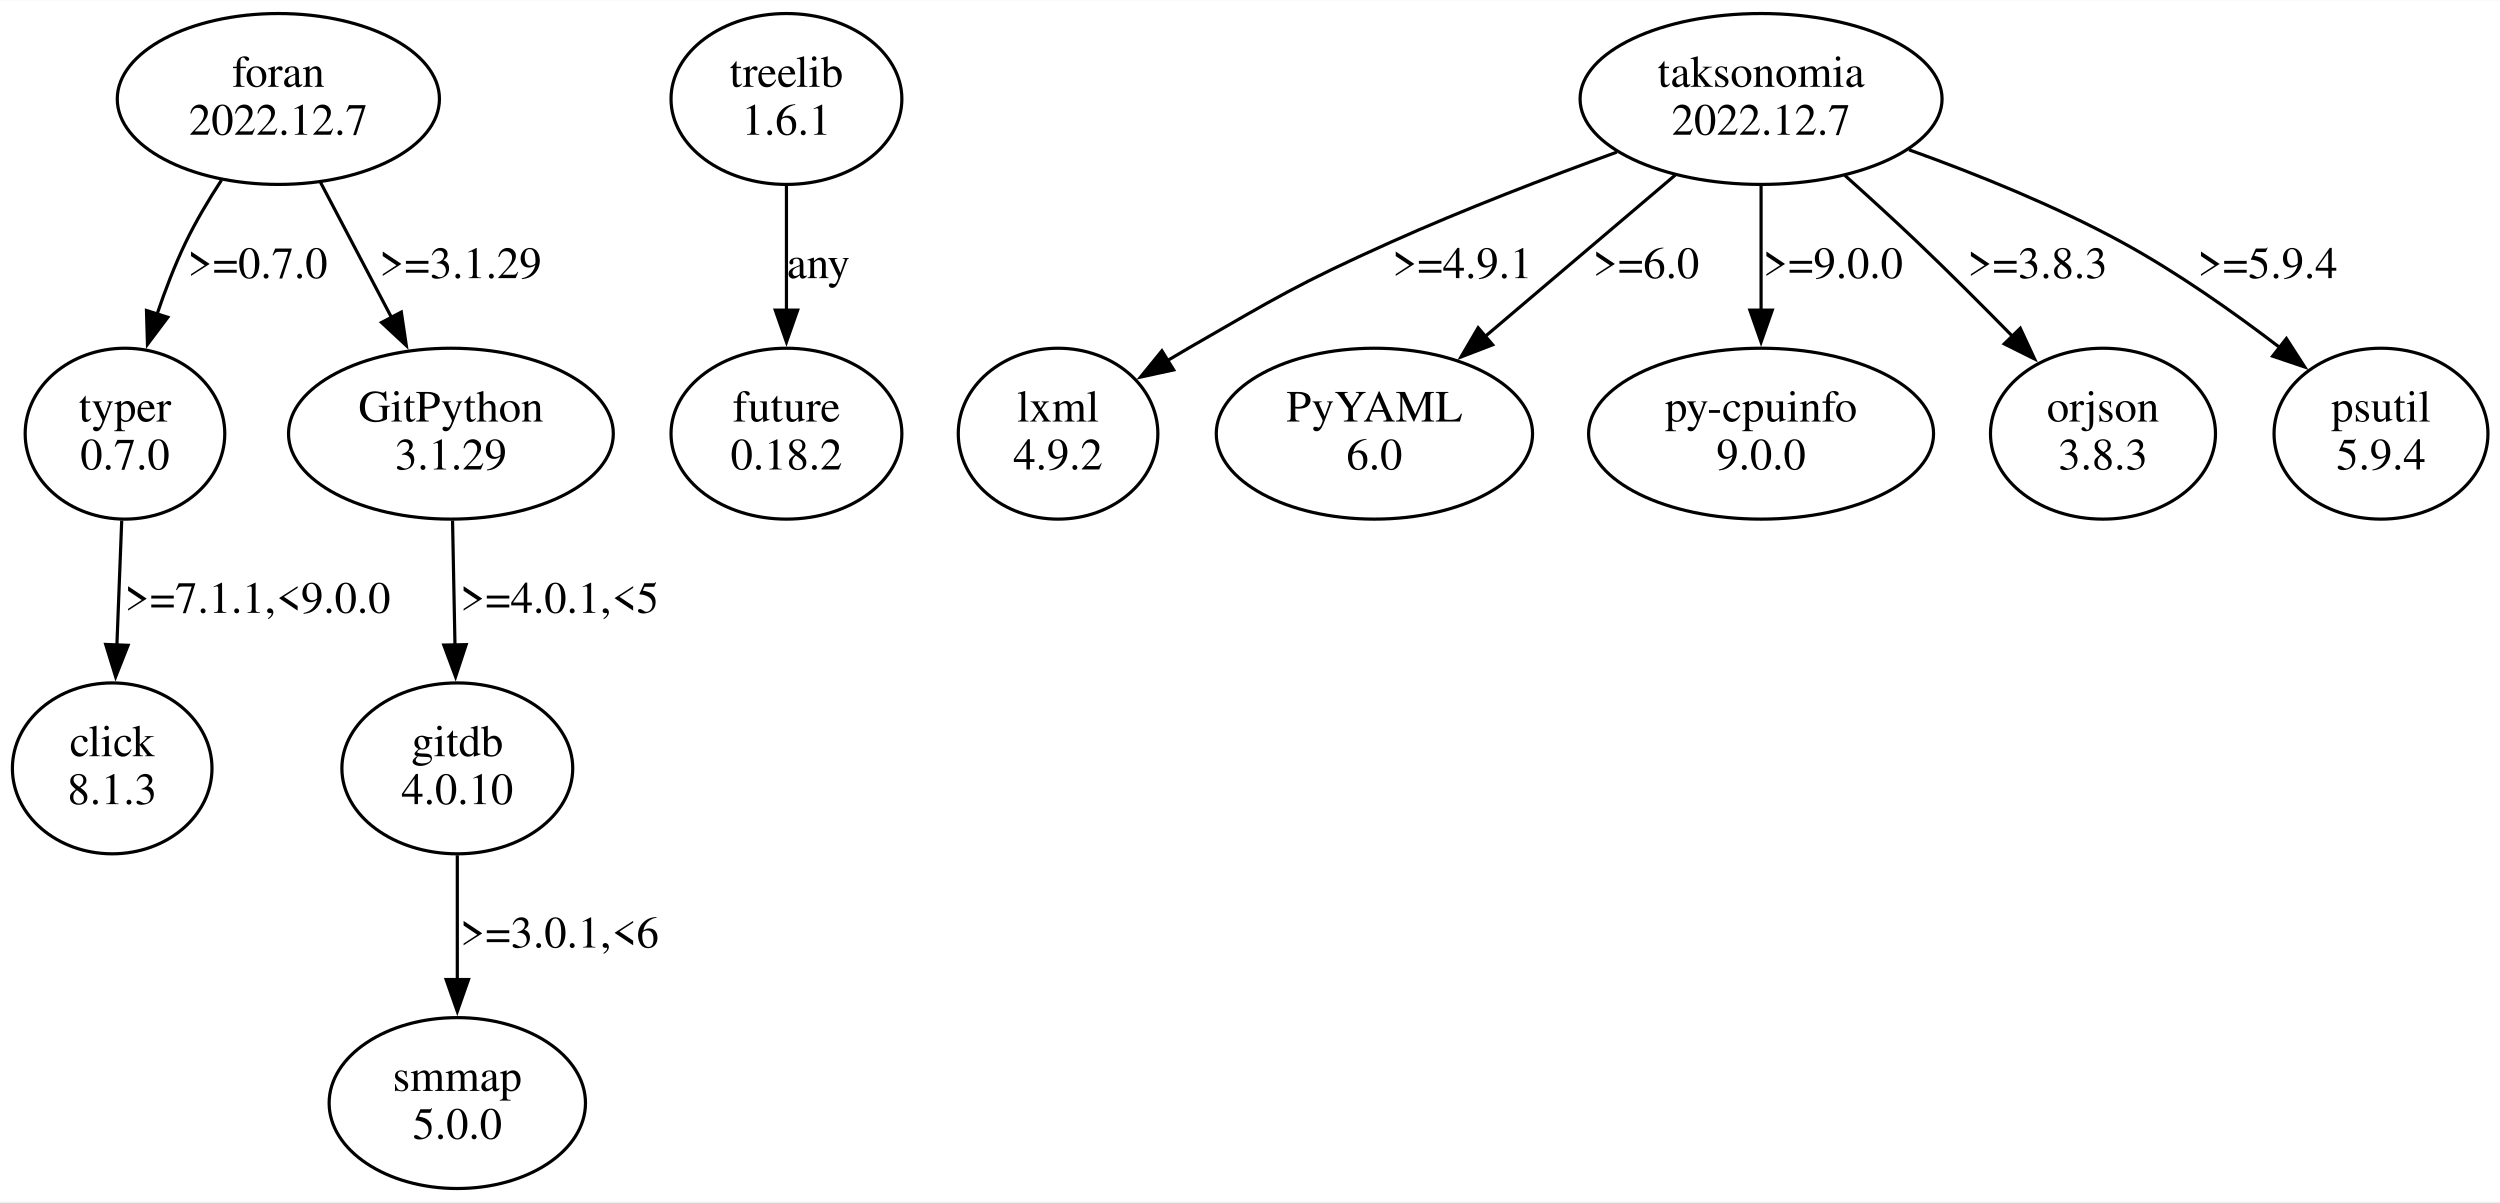
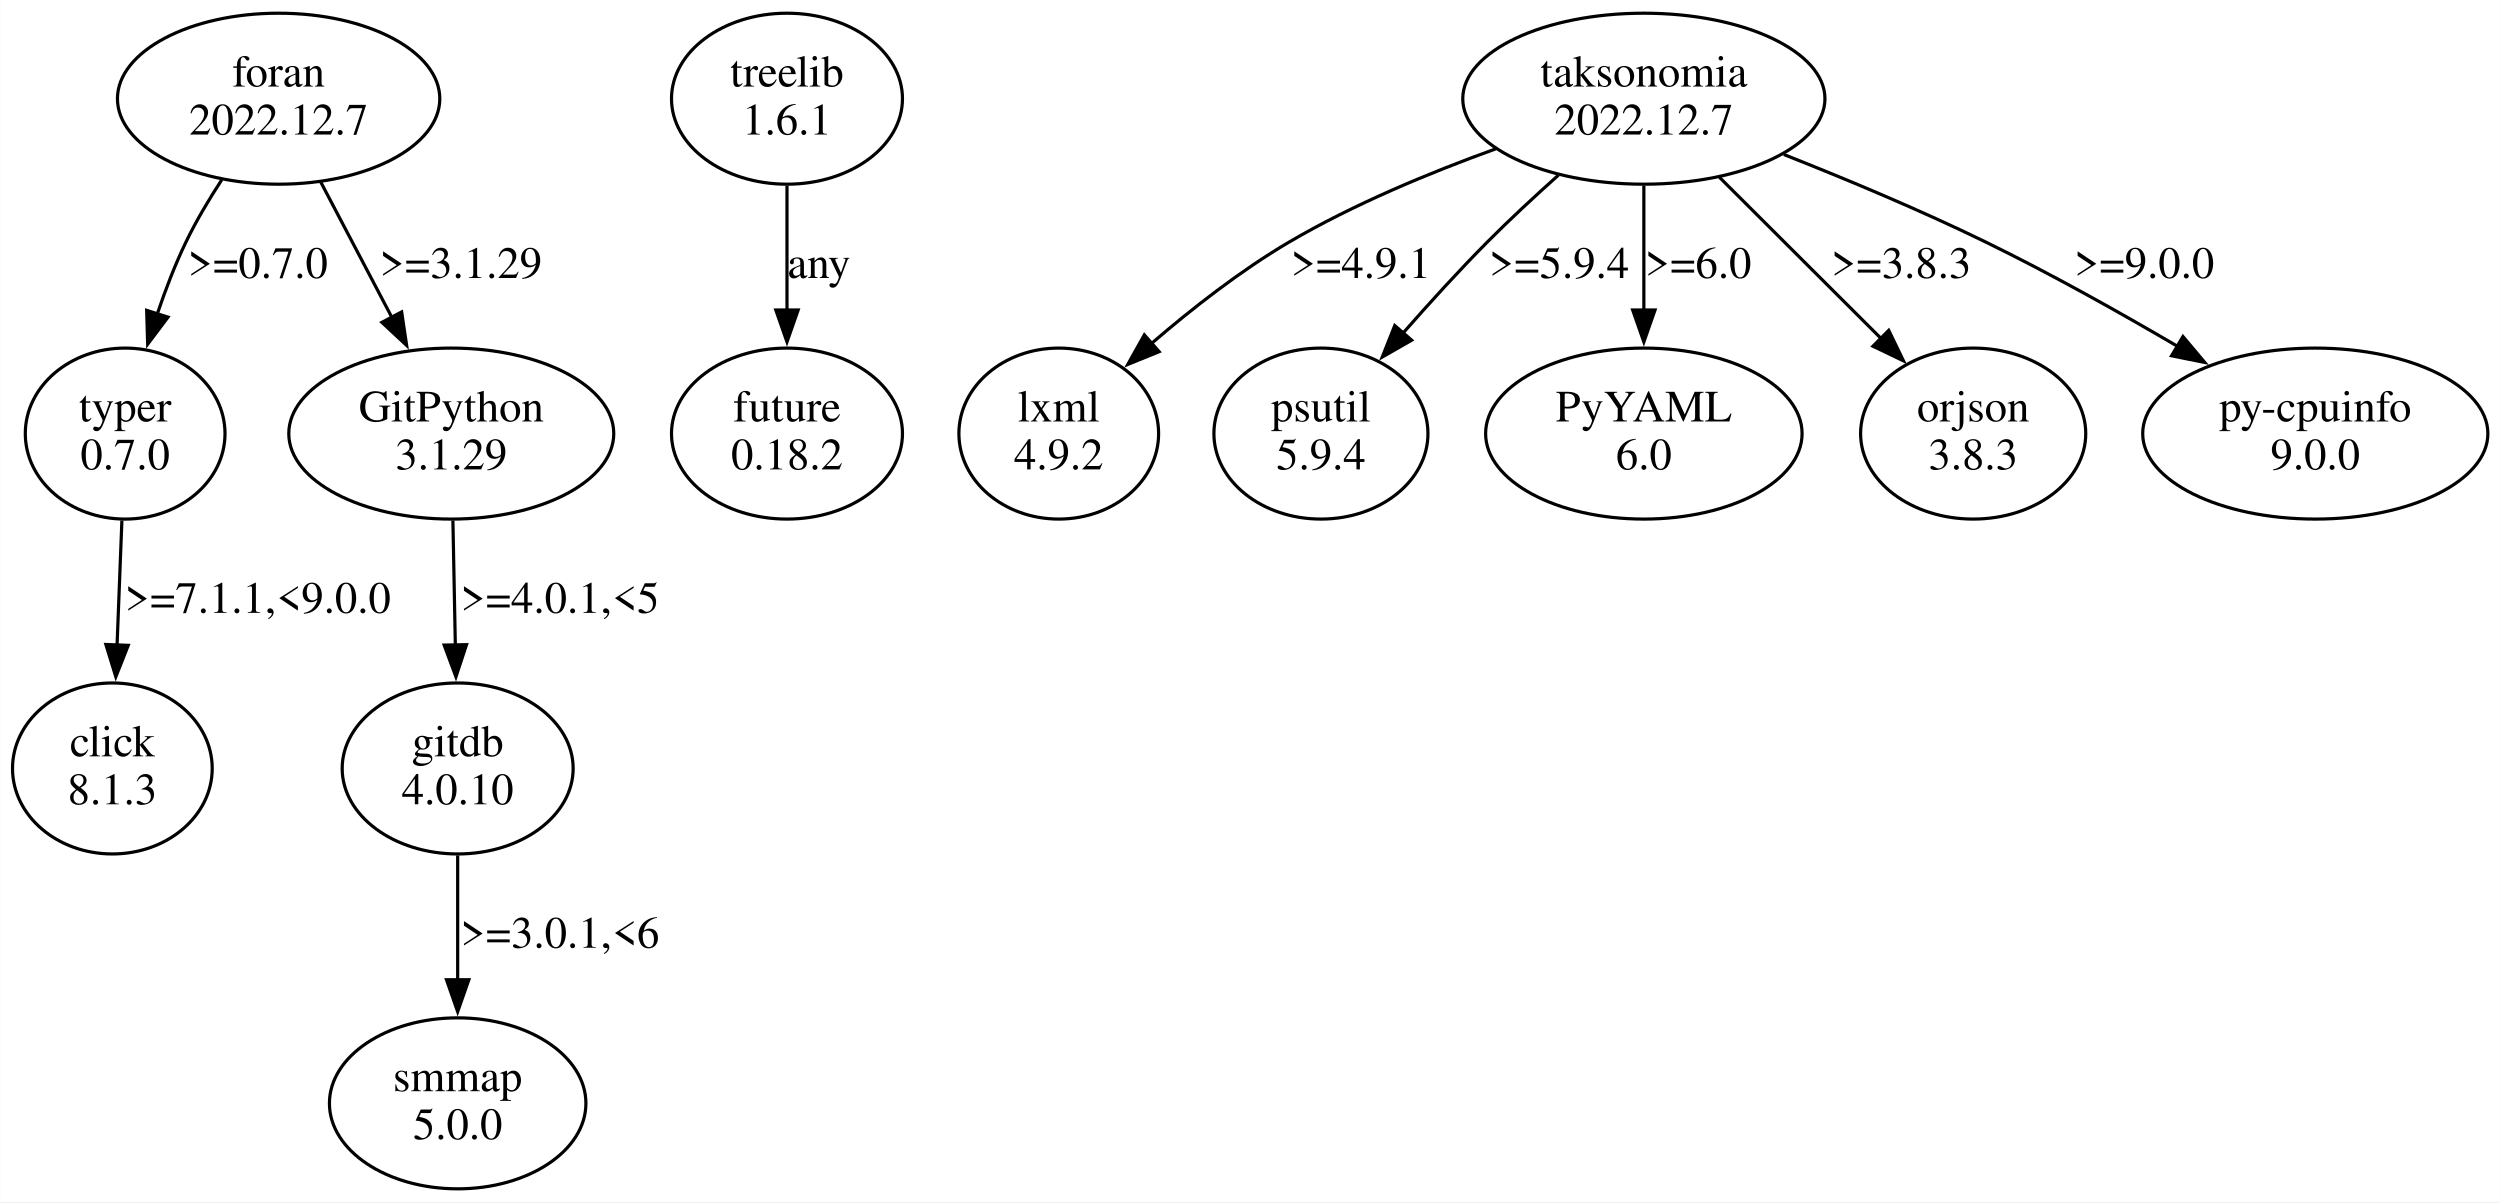
- <svg xmlns="http://www.w3.org/2000/svg" width="782pt" height="376pt" viewBox="0.00 0.00 782.35 375.96">
+ <svg xmlns="http://www.w3.org/2000/svg" width="782pt" height="376pt" viewBox="0.00 0.00 781.85 375.96">
  <g id="graph0" class="graph" transform="scale(1 1) rotate(0) translate(4 371.96)">
-     <polygon fill="white" stroke="none" points="-4,4 -4,-371.96 778.35,-371.96 778.35,4 -4,4" />
+     <polygon fill="white" stroke="none" points="-4,4 -4,-371.96 777.85,-371.96 777.85,4 -4,4" />
    <g id="node1" class="node">
      <ellipse fill="none" stroke="black" cx="35.11" cy="-236.35" rx="31.23" ry="26.74" />
      <text text-anchor="middle" x="35.11" y="-240.15" font-family="Times,serif" font-size="14.00">typer</text>
      <text text-anchor="middle" x="35.11" y="-225.15" font-family="Times,serif" font-size="14.00">0.7.0</text>
    </g>
    <g id="node2" class="node">
      <ellipse fill="none" stroke="black" cx="31.11" cy="-131.61" rx="31.23" ry="26.74" />
      <text text-anchor="middle" x="31.11" y="-135.41" font-family="Times,serif" font-size="14.00">click</text>
      <text text-anchor="middle" x="31.11" y="-120.41" font-family="Times,serif" font-size="14.00">8.1.3</text>
    </g>
    <g id="edge1" class="edge">
      <path fill="none" stroke="black" d="M34.09,-209.16C33.63,-197.32 33.08,-183.12 32.58,-170.18" />
      <polygon fill="black" stroke="black" points="36.08,-170.12 32.19,-160.27 29.08,-170.39 36.08,-170.12" />
      <text text-anchor="middle" x="76.61" y="-180.28" font-family="Times,serif" font-size="14.00">&gt;=7.1.1,&lt;9.0.0</text>
    </g>
    <g id="node3" class="node">
      <ellipse fill="none" stroke="black" cx="242.11" cy="-341.09" rx="36.12" ry="26.74" />
      <text text-anchor="middle" x="242.11" y="-344.89" font-family="Times,serif" font-size="14.00">treelib</text>
      <text text-anchor="middle" x="242.11" y="-329.89" font-family="Times,serif" font-size="14.00">1.6.1</text>
    </g>
    <g id="node4" class="node">
      <ellipse fill="none" stroke="black" cx="242.11" cy="-236.35" rx="36.12" ry="26.74" />
      <text text-anchor="middle" x="242.11" y="-240.15" font-family="Times,serif" font-size="14.00">future</text>
      <text text-anchor="middle" x="242.11" y="-225.15" font-family="Times,serif" font-size="14.00">0.18.2</text>
    </g>
    <g id="edge2" class="edge">
      <path fill="none" stroke="black" d="M242.11,-313.9C242.11,-302.06 242.11,-287.86 242.11,-274.92" />
      <polygon fill="black" stroke="black" points="245.61,-275.01 242.11,-265.01 238.61,-275.01 245.61,-275.01" />
      <text text-anchor="middle" x="252.11" y="-285.02" font-family="Times,serif" font-size="14.00">any</text>
    </g>
    <g id="node5" class="node">
-       <ellipse fill="none" stroke="black" cx="547.11" cy="-341.09" rx="56.64" ry="26.74" />
-       <text text-anchor="middle" x="547.11" y="-344.89" font-family="Times,serif" font-size="14.00">taksonomia</text>
-       <text text-anchor="middle" x="547.11" y="-329.89" font-family="Times,serif" font-size="14.00">2022.12.7</text>
+       <ellipse fill="none" stroke="black" cx="510.11" cy="-341.09" rx="56.64" ry="26.74" />
+       <text text-anchor="middle" x="510.11" y="-344.89" font-family="Times,serif" font-size="14.00">taksonomia</text>
+       <text text-anchor="middle" x="510.11" y="-329.89" font-family="Times,serif" font-size="14.00">2022.12.7</text>
    </g>
    <g id="node6" class="node">
      <ellipse fill="none" stroke="black" cx="327.11" cy="-236.35" rx="31.23" ry="26.74" />
      <text text-anchor="middle" x="327.11" y="-240.15" font-family="Times,serif" font-size="14.00">lxml</text>
      <text text-anchor="middle" x="327.11" y="-225.15" font-family="Times,serif" font-size="14.00">4.9.2</text>
    </g>
    <g id="edge3" class="edge">
-       <path fill="none" stroke="black" d="M501.98,-324.46C480.3,-316.59 454.09,-306.54 431.11,-296.22 402.28,-283.27 395.5,-279 368.11,-263.22 365.92,-261.96 363.68,-260.63 361.43,-259.28" />
-       <polygon fill="black" stroke="black" points="363.28,-256.31 352.92,-254.06 359.61,-262.28 363.28,-256.31" />
-       <text text-anchor="middle" x="453.61" y="-285.02" font-family="Times,serif" font-size="14.00">&gt;=4.9.1</text>
+       <path fill="none" stroke="black" d="M463.8,-325.41C443.3,-318.01 419.3,-308.08 399.11,-296.22 383.99,-287.34 368.73,-275.4 356.18,-264.59" />
+       <polygon fill="black" stroke="black" points="358.51,-261.97 348.7,-257.98 353.88,-267.22 358.51,-261.97" />
+       <text text-anchor="middle" x="421.61" y="-285.02" font-family="Times,serif" font-size="14.00">&gt;=4.9.1</text>
    </g>
    <g id="node7" class="node">
-       <ellipse fill="none" stroke="black" cx="426.11" cy="-236.35" rx="49.49" ry="26.74" />
-       <text text-anchor="middle" x="426.11" y="-240.15" font-family="Times,serif" font-size="14.00">PyYAML</text>
-       <text text-anchor="middle" x="426.11" y="-225.15" font-family="Times,serif" font-size="14.00">6.0</text>
+       <ellipse fill="none" stroke="black" cx="409.11" cy="-236.35" rx="33.47" ry="26.74" />
+       <text text-anchor="middle" x="409.11" y="-240.15" font-family="Times,serif" font-size="14.00">psutil</text>
+       <text text-anchor="middle" x="409.11" y="-225.15" font-family="Times,serif" font-size="14.00">5.9.4</text>
    </g>
    <g id="edge4" class="edge">
-       <path fill="none" stroke="black" d="M520.26,-317.29C502.71,-302.39 479.62,-282.78 460.7,-266.72" />
-       <polygon fill="black" stroke="black" points="463.1,-264.17 453.21,-260.36 458.57,-269.5 463.1,-264.17" />
-       <text text-anchor="middle" x="511.11" y="-285.02" font-family="Times,serif" font-size="14.00">&gt;=6.0</text>
+       <path fill="none" stroke="black" d="M483.4,-317.19C476.02,-310.59 468.11,-303.27 461.11,-296.22 452.23,-287.28 442.98,-277.11 434.79,-267.78" />
+       <polygon fill="black" stroke="black" points="437.49,-265.56 428.29,-260.29 432.2,-270.14 437.49,-265.56" />
+       <text text-anchor="middle" x="483.61" y="-285.02" font-family="Times,serif" font-size="14.00">&gt;=5.9.4</text>
    </g>
    <g id="node8" class="node">
-       <ellipse fill="none" stroke="black" cx="547.11" cy="-236.35" rx="53.98" ry="26.74" />
-       <text text-anchor="middle" x="547.11" y="-240.15" font-family="Times,serif" font-size="14.00">py-cpuinfo</text>
-       <text text-anchor="middle" x="547.11" y="-225.15" font-family="Times,serif" font-size="14.00">9.0.0</text>
+       <ellipse fill="none" stroke="black" cx="510.11" cy="-236.35" rx="49.49" ry="26.74" />
+       <text text-anchor="middle" x="510.11" y="-240.15" font-family="Times,serif" font-size="14.00">PyYAML</text>
+       <text text-anchor="middle" x="510.11" y="-225.15" font-family="Times,serif" font-size="14.00">6.0</text>
    </g>
    <g id="edge5" class="edge">
-       <path fill="none" stroke="black" d="M547.11,-313.9C547.11,-302.06 547.11,-287.86 547.11,-274.92" />
-       <polygon fill="black" stroke="black" points="550.61,-275.01 547.11,-265.01 543.61,-275.01 550.61,-275.01" />
-       <text text-anchor="middle" x="569.61" y="-285.02" font-family="Times,serif" font-size="14.00">&gt;=9.0.0</text>
+       <path fill="none" stroke="black" d="M510.11,-313.9C510.11,-302.06 510.11,-287.86 510.11,-274.92" />
+       <polygon fill="black" stroke="black" points="513.61,-275.01 510.11,-265.01 506.61,-275.01 513.61,-275.01" />
+       <text text-anchor="middle" x="527.11" y="-285.02" font-family="Times,serif" font-size="14.00">&gt;=6.0</text>
    </g>
    <g id="node9" class="node">
-       <ellipse fill="none" stroke="black" cx="654.11" cy="-236.35" rx="35.21" ry="26.74" />
-       <text text-anchor="middle" x="654.11" y="-240.15" font-family="Times,serif" font-size="14.00">orjson</text>
-       <text text-anchor="middle" x="654.11" y="-225.15" font-family="Times,serif" font-size="14.00">3.8.3</text>
+       <ellipse fill="none" stroke="black" cx="613.11" cy="-236.35" rx="35.21" ry="26.74" />
+       <text text-anchor="middle" x="613.11" y="-240.15" font-family="Times,serif" font-size="14.00">orjson</text>
+       <text text-anchor="middle" x="613.11" y="-225.15" font-family="Times,serif" font-size="14.00">3.8.3</text>
    </g>
    <g id="edge6" class="edge">
-       <path fill="none" stroke="black" d="M573.33,-317.17C580.78,-310.5 588.84,-303.15 596.11,-296.22 605.99,-286.8 616.54,-276.25 625.89,-266.72" />
-       <polygon fill="black" stroke="black" points="628.23,-269.34 632.7,-259.73 623.21,-264.45 628.23,-269.34" />
-       <text text-anchor="middle" x="633.61" y="-285.02" font-family="Times,serif" font-size="14.00">&gt;=3.8.3</text>
+       <path fill="none" stroke="black" d="M533.74,-316.52C548.81,-301.49 568.44,-281.91 584.41,-265.98" />
+       <polygon fill="black" stroke="black" points="586.7,-268.64 591.31,-259.1 581.76,-263.68 586.7,-268.64" />
+       <text text-anchor="middle" x="590.61" y="-285.02" font-family="Times,serif" font-size="14.00">&gt;=3.8.3</text>
    </g>
    <g id="node10" class="node">
-       <ellipse fill="none" stroke="black" cx="741.11" cy="-236.35" rx="33.47" ry="26.74" />
-       <text text-anchor="middle" x="741.11" y="-240.15" font-family="Times,serif" font-size="14.00">psutil</text>
-       <text text-anchor="middle" x="741.11" y="-225.15" font-family="Times,serif" font-size="14.00">5.9.4</text>
+       <ellipse fill="none" stroke="black" cx="720.11" cy="-236.35" rx="53.98" ry="26.74" />
+       <text text-anchor="middle" x="720.11" y="-240.15" font-family="Times,serif" font-size="14.00">py-cpuinfo</text>
+       <text text-anchor="middle" x="720.11" y="-225.15" font-family="Times,serif" font-size="14.00">9.0.0</text>
    </g>
    <g id="edge7" class="edge">
-       <path fill="none" stroke="black" d="M593.41,-325.18C614.34,-317.67 639.05,-307.71 660.11,-296.22 677.26,-286.86 694.97,-274.38 709.43,-263.31" />
-       <polygon fill="black" stroke="black" points="711.5,-266.13 717.24,-257.22 707.2,-260.61 711.5,-266.13" />
-       <text text-anchor="middle" x="705.61" y="-285.02" font-family="Times,serif" font-size="14.00">&gt;=5.9.4</text>
+       <path fill="none" stroke="black" d="M553.89,-323.63C573.49,-315.89 596.73,-306.17 617.11,-296.22 637.26,-286.39 658.89,-274.27 677.11,-263.59" />
+       <polygon fill="black" stroke="black" points="678.72,-266.71 685.54,-258.6 675.15,-260.68 678.72,-266.71" />
+       <text text-anchor="middle" x="666.61" y="-285.02" font-family="Times,serif" font-size="14.00">&gt;=9.0.0</text>
    </g>
    <g id="node11" class="node">
      <ellipse fill="none" stroke="black" cx="83.11" cy="-341.09" rx="50.41" ry="26.74" />
      <text text-anchor="middle" x="83.11" y="-344.89" font-family="Times,serif" font-size="14.00">foran</text>
      <text text-anchor="middle" x="83.11" y="-329.89" font-family="Times,serif" font-size="14.00">2022.12.7</text>
    </g>
-     <g id="edge8" class="edge">
+     <g id="edge9" class="edge">
      <path fill="none" stroke="black" d="M65.33,-315.73C61.3,-309.56 57.28,-302.8 54.11,-296.22 50.7,-289.13 47.69,-281.28 45.13,-273.68" />
      <polygon fill="black" stroke="black" points="48.51,-272.77 42.15,-264.3 41.84,-274.89 48.51,-272.77" />
      <text text-anchor="middle" x="76.61" y="-285.02" font-family="Times,serif" font-size="14.00">&gt;=0.7.0</text>
    </g>
    <g id="node12" class="node">
      <ellipse fill="none" stroke="black" cx="137.11" cy="-236.35" rx="50.82" ry="26.74" />
      <text text-anchor="middle" x="137.11" y="-240.15" font-family="Times,serif" font-size="14.00">GitPython</text>
      <text text-anchor="middle" x="137.11" y="-225.15" font-family="Times,serif" font-size="14.00">3.1.29</text>
    </g>
-     <g id="edge9" class="edge">
+     <g id="edge8" class="edge">
      <path fill="none" stroke="black" d="M96.32,-314.96C103.06,-302.15 111.35,-286.36 118.7,-272.37" />
      <polygon fill="black" stroke="black" points="121.59,-274.4 123.15,-263.92 115.4,-271.14 121.59,-274.4" />
      <text text-anchor="middle" x="140.11" y="-285.02" font-family="Times,serif" font-size="14.00">&gt;=3.1.29</text>
    </g>
    <g id="node13" class="node">
      <ellipse fill="none" stroke="black" cx="139.11" cy="-131.61" rx="36.12" ry="26.74" />
      <text text-anchor="middle" x="139.11" y="-135.41" font-family="Times,serif" font-size="14.00">gitdb</text>
      <text text-anchor="middle" x="139.11" y="-120.41" font-family="Times,serif" font-size="14.00">4.0.10</text>
    </g>
    <g id="edge10" class="edge">
      <path fill="none" stroke="black" d="M137.62,-209.16C137.85,-197.32 138.13,-183.12 138.38,-170.18" />
      <polygon fill="black" stroke="black" points="141.88,-170.33 138.57,-160.27 134.88,-170.2 141.88,-170.33" />
      <text text-anchor="middle" x="171.11" y="-180.28" font-family="Times,serif" font-size="14.00">&gt;=4.0.1,&lt;5</text>
    </g>
    <g id="node14" class="node">
      <ellipse fill="none" stroke="black" cx="139.11" cy="-26.87" rx="40.11" ry="26.74" />
      <text text-anchor="middle" x="139.11" y="-30.67" font-family="Times,serif" font-size="14.00">smmap</text>
      <text text-anchor="middle" x="139.11" y="-15.67" font-family="Times,serif" font-size="14.00">5.0.0</text>
    </g>
    <g id="edge11" class="edge">
      <path fill="none" stroke="black" d="M139.11,-104.42C139.11,-92.58 139.11,-78.38 139.11,-65.44" />
      <polygon fill="black" stroke="black" points="142.61,-65.53 139.11,-55.53 135.61,-65.53 142.61,-65.53" />
      <text text-anchor="middle" x="171.11" y="-75.54" font-family="Times,serif" font-size="14.00">&gt;=3.0.1,&lt;6</text>
    </g>
  </g>
</svg>
